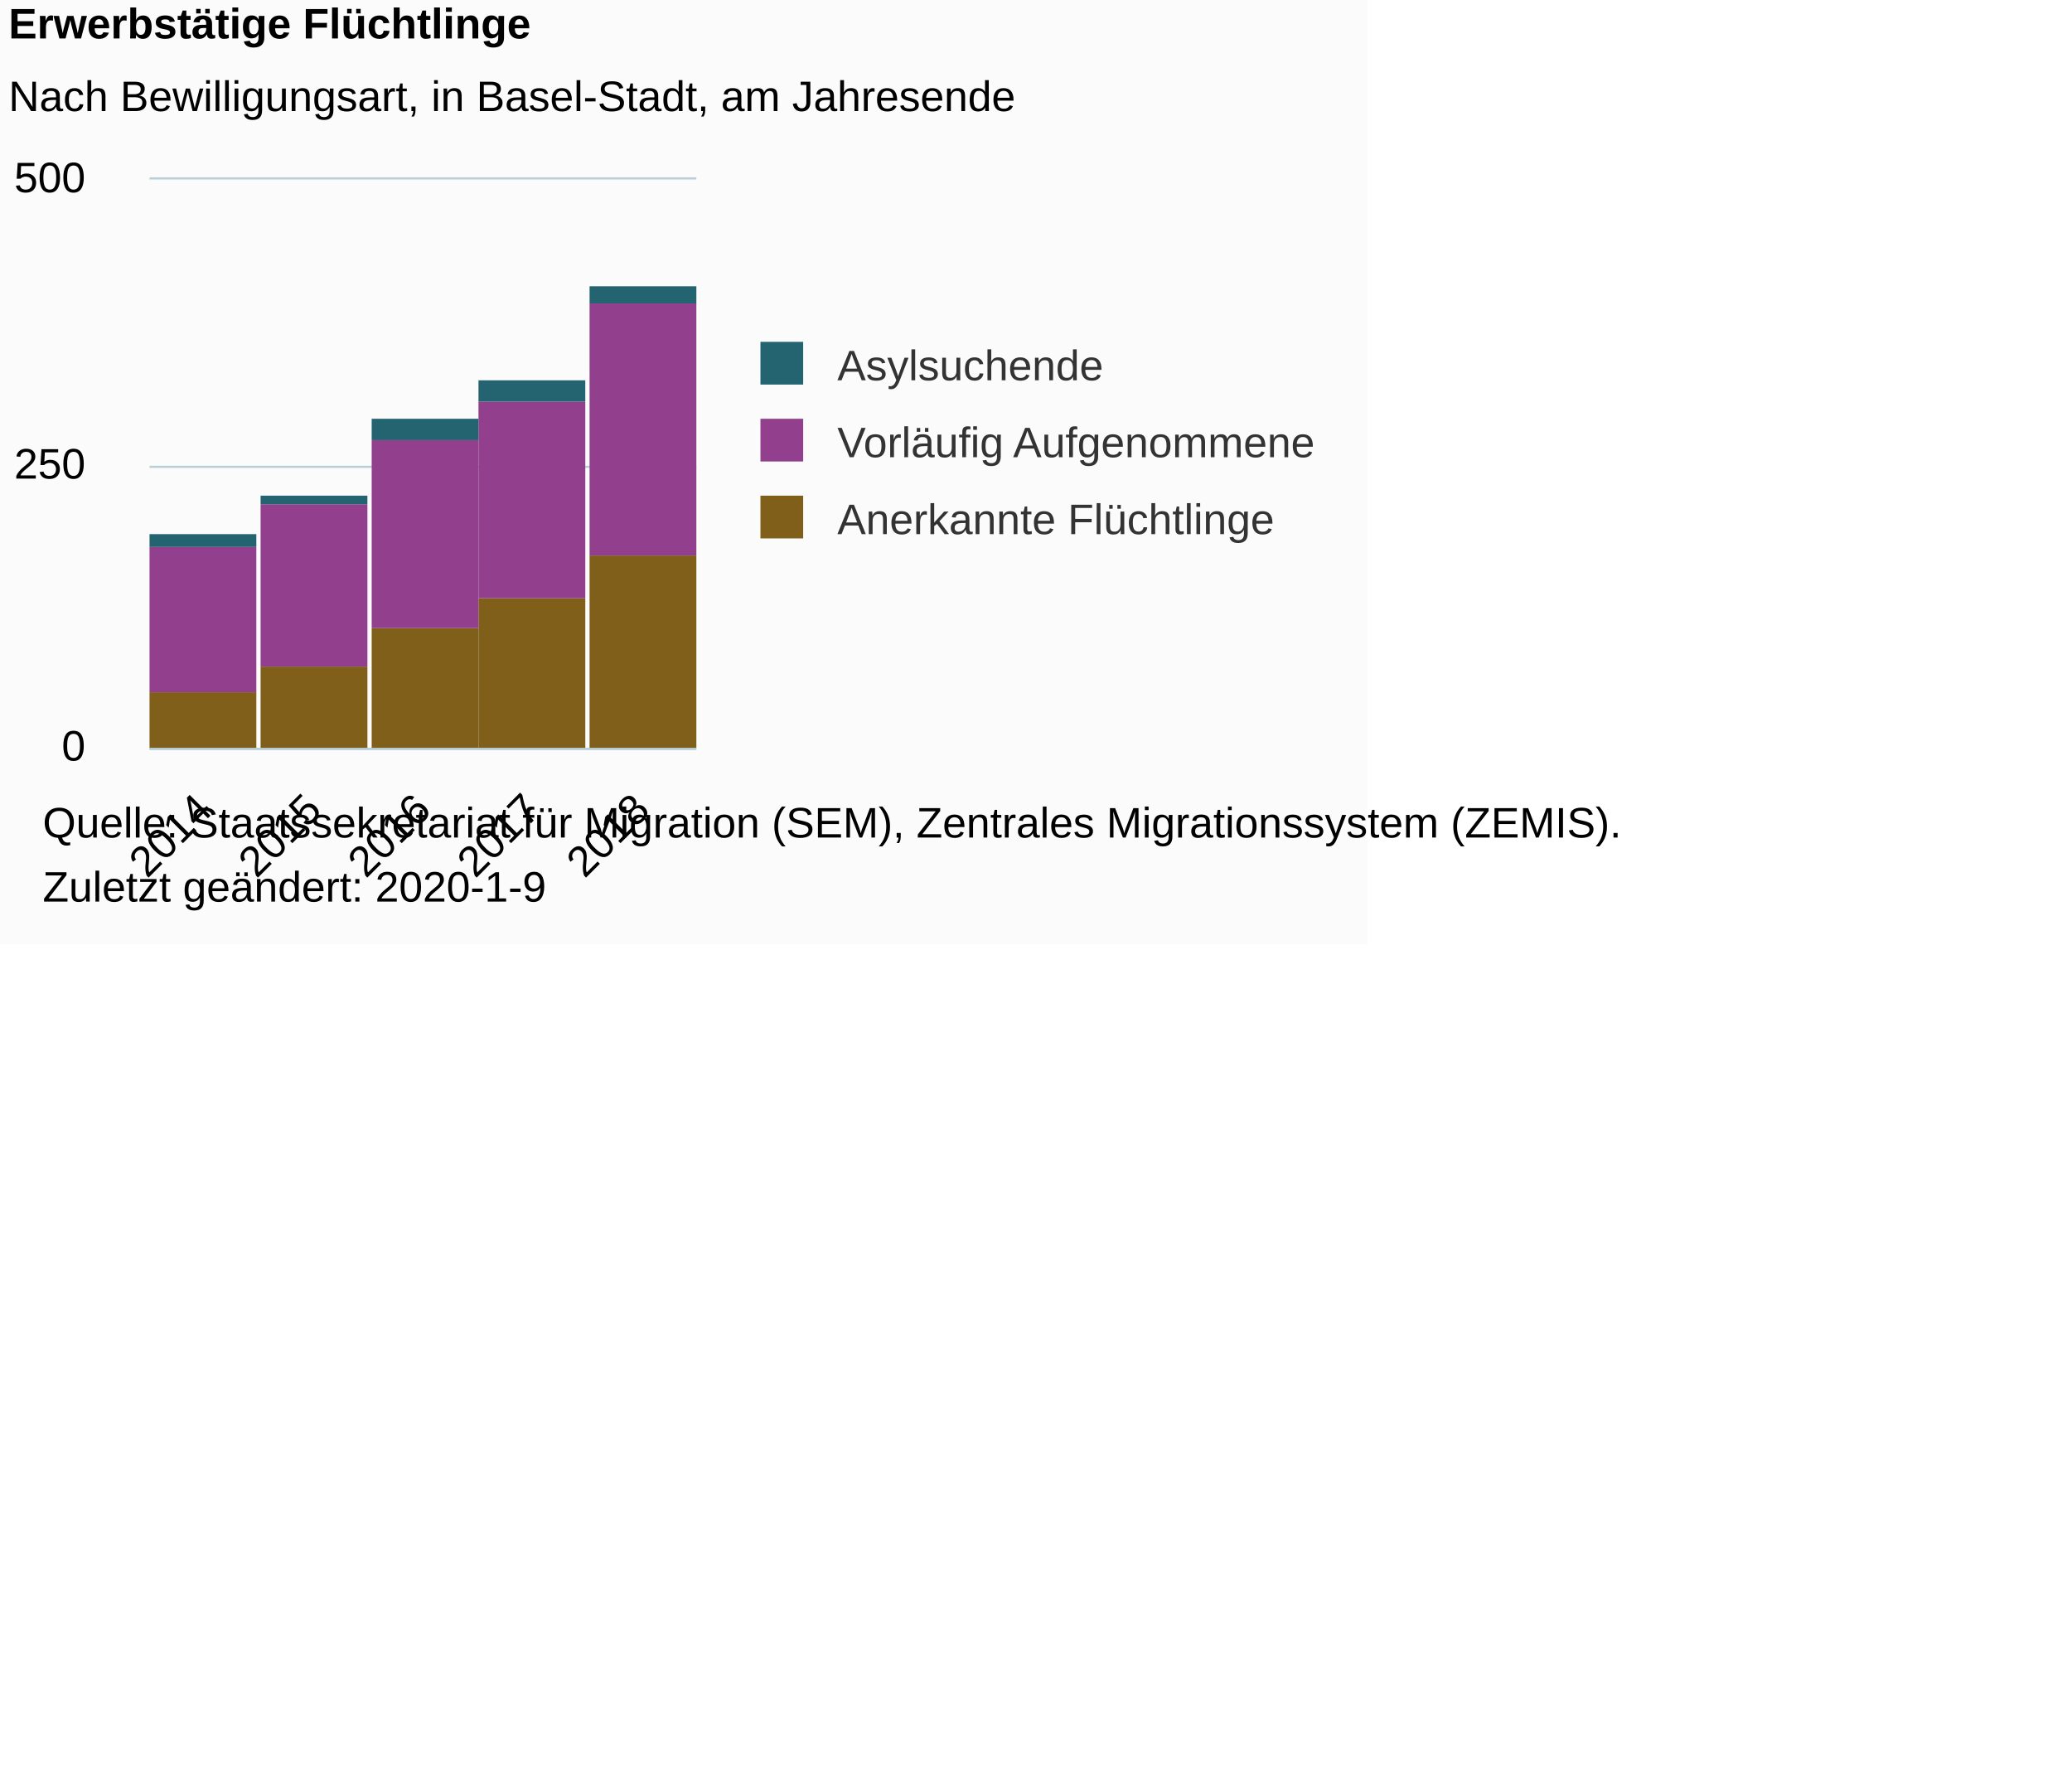
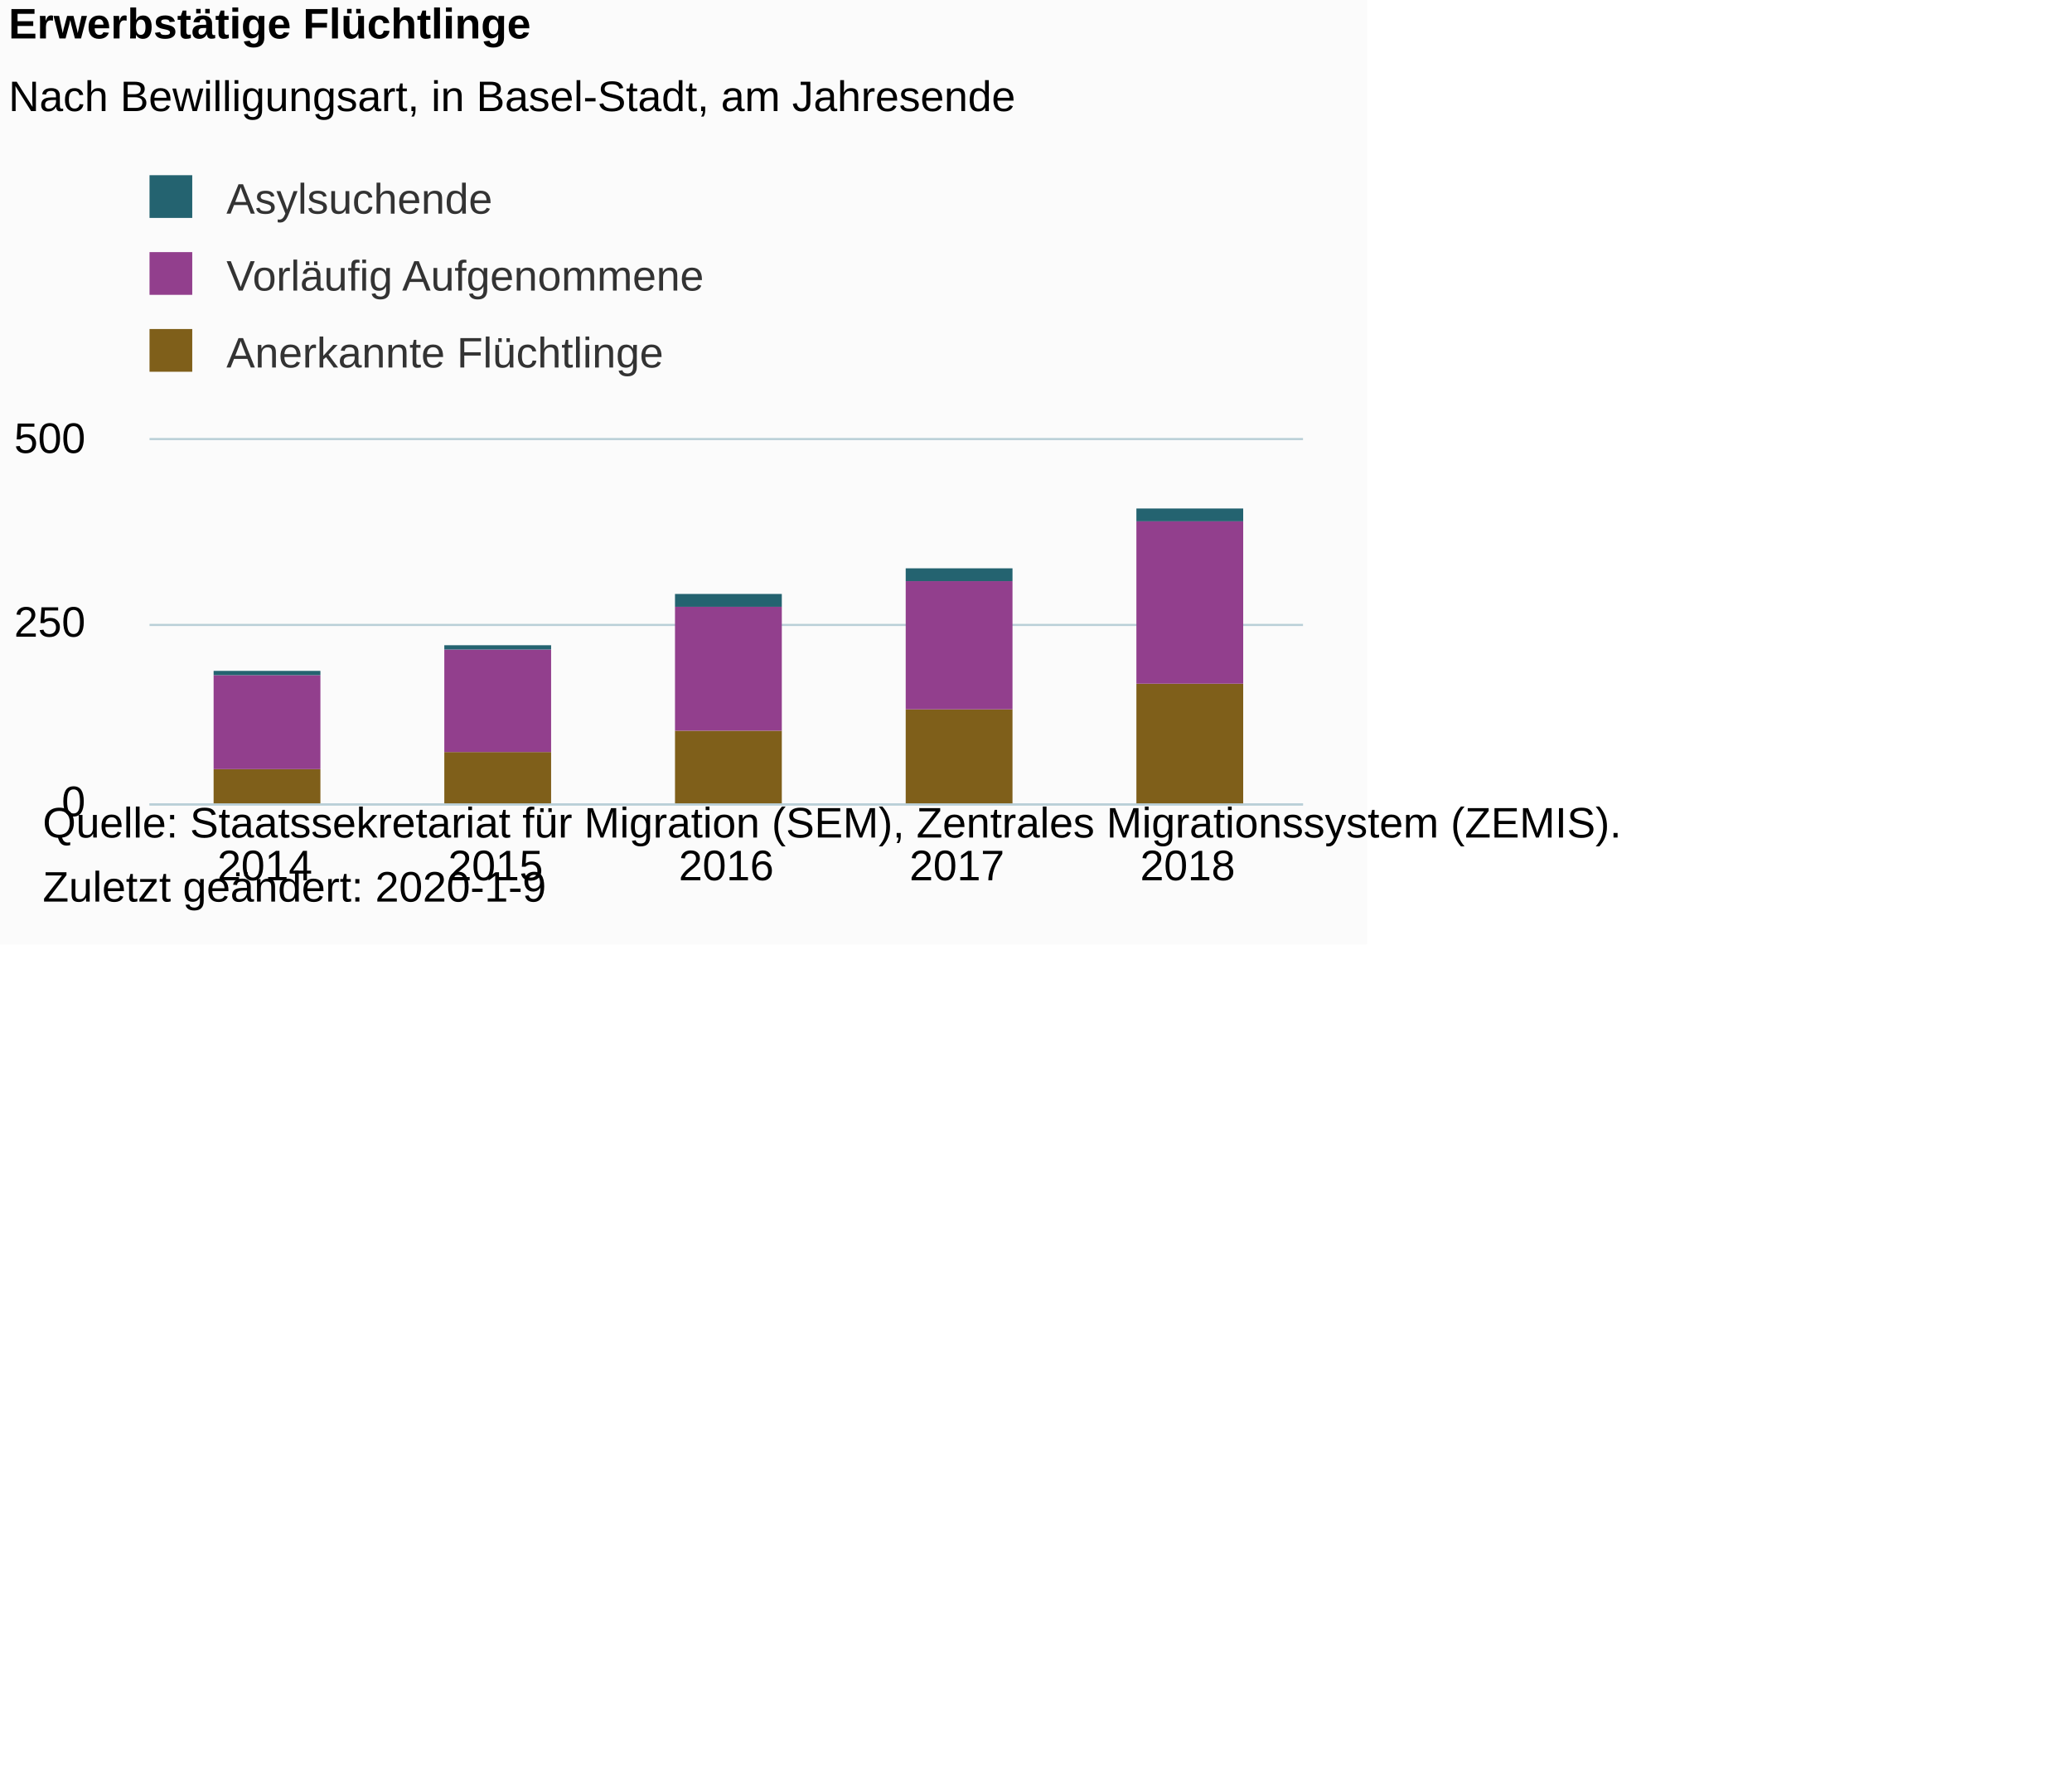
<svg xmlns="http://www.w3.org/2000/svg" version="1.1" class="highcharts-root" style="font-family:Arial;font-size:10px;color:#000000;fill:#000000;" viewBox="0 0 485 415">
  <defs>
-     <clipPath id="highcharts-6qu6h23-6">
-       <rect x="0" y="0" width="128" height="133" fill="none" />
+     <clipPath id="highcharts-vk02h7r-6">
+       <rect x="0" y="0" width="270" height="85" fill="none" />
    </clipPath>
-     <clipPath id="highcharts-6qu6h23-7">
-       <rect x="0" y="0" width="128" height="133" fill="none" />
+     <clipPath id="highcharts-vk02h7r-7">
+       <rect x="0" y="0" width="270" height="85" fill="none" />
    </clipPath>
  </defs>
  <rect fill="#fbfbfb" class="highcharts-background" x="0" y="0" width="320" height="221" rx="0" ry="0" />
-   <rect fill="none" class="highcharts-plot-background" x="35" y="42" width="128" height="133" />
+   <rect fill="none" class="highcharts-plot-background" x="35" y="103" width="270" height="85" />
  <g class="highcharts-pane-group" data-z-index="0" />
  <g class="highcharts-grid highcharts-xaxis-grid " data-z-index="1">
-     <path fill="none" data-z-index="1" class="highcharts-grid-line" d="M 60.5 42 L 60.5 175" opacity="1" />
-     <path fill="none" data-z-index="1" class="highcharts-grid-line" d="M 85.5 42 L 85.5 175" opacity="1" />
-     <path fill="none" data-z-index="1" class="highcharts-grid-line" d="M 111.5 42 L 111.5 175" opacity="1" />
-     <path fill="none" data-z-index="1" class="highcharts-grid-line" d="M 136.5 42 L 136.5 175" opacity="1" />
-     <path fill="none" data-z-index="1" class="highcharts-grid-line" d="M 162.5 42 L 162.5 175" opacity="1" />
-     <path fill="none" data-z-index="1" class="highcharts-grid-line" d="M 34.5 42 L 34.5 175" opacity="1" />
+     <path fill="none" data-z-index="1" class="highcharts-grid-line" d="M 88.5 103 L 88.5 188" opacity="1" />
+     <path fill="none" data-z-index="1" class="highcharts-grid-line" d="M 142.5 103 L 142.5 188" opacity="1" />
+     <path fill="none" data-z-index="1" class="highcharts-grid-line" d="M 196.5 103 L 196.5 188" opacity="1" />
+     <path fill="none" data-z-index="1" class="highcharts-grid-line" d="M 250.5 103 L 250.5 188" opacity="1" />
+     <path fill="none" data-z-index="1" class="highcharts-grid-line" d="M 304.5 103 L 304.5 188" opacity="1" />
+     <path fill="none" data-z-index="1" class="highcharts-grid-line" d="M 34.5 103 L 34.5 188" opacity="1" />
  </g>
  <g class="highcharts-grid highcharts-yaxis-grid " data-z-index="1">
-     <path fill="none" stroke="#B9CFD7" stroke-width="0.5" data-z-index="1" class="highcharts-grid-line" d="M 35 175.25 L 163 175.25" opacity="1" />
-     <path fill="none" stroke="#B9CFD7" stroke-width="0.5" data-z-index="1" class="highcharts-grid-line" d="M 35 109.25 L 163 109.25" opacity="1" />
-     <path fill="none" stroke="#B9CFD7" stroke-width="0.5" data-z-index="1" class="highcharts-grid-line" d="M 35 41.75 L 163 41.75" opacity="1" />
+     <path fill="none" stroke="#B9CFD7" stroke-width="0.5" data-z-index="1" class="highcharts-grid-line" d="M 35 188.25 L 305 188.25" opacity="1" />
+     <path fill="none" stroke="#B9CFD7" stroke-width="0.5" data-z-index="1" class="highcharts-grid-line" d="M 35 146.25 L 305 146.25" opacity="1" />
+     <path fill="none" stroke="#B9CFD7" stroke-width="0.5" data-z-index="1" class="highcharts-grid-line" d="M 35 102.75 L 305 102.75" opacity="1" />
  </g>
-   <rect fill="none" class="highcharts-plot-border" data-z-index="1" x="35" y="42" width="128" height="133" />
+   <rect fill="none" class="highcharts-plot-border" data-z-index="1" x="35" y="103" width="270" height="85" />
  <g class="highcharts-axis highcharts-xaxis " data-z-index="2">
-     <path fill="none" class="highcharts-axis-line" stroke="#B9CFD7" stroke-width="0.5" data-z-index="7" d="M 35 175.25 L 163 175.25" />
+     <path fill="none" class="highcharts-axis-line" stroke="#B9CFD7" stroke-width="0.5" data-z-index="7" d="M 35 188.25 L 305 188.25" />
  </g>
  <g class="highcharts-axis highcharts-yaxis " data-z-index="2">
-     <path fill="none" class="highcharts-axis-line" data-z-index="7" d="M 35 42 L 35 175" />
+     <path fill="none" class="highcharts-axis-line" data-z-index="7" d="M 35 103 L 35 188" />
  </g>
  <g class="highcharts-series-group" data-z-index="3">
-     <g data-z-index="0.1" class="highcharts-series highcharts-series-0 highcharts-column-series " transform="translate(35,42) scale(1 1)" clip-path="url(#highcharts-6qu6h23-7)">
-       <rect x="0" y="120" width="25" height="14" fill="#7F5F1A" class="highcharts-point" />
-       <rect x="26" y="114" width="25" height="20" fill="#7F5F1A" class="highcharts-point" />
-       <rect x="52" y="105" width="25" height="29" fill="#7F5F1A" class="highcharts-point" />
-       <rect x="77" y="98" width="25" height="36" fill="#7F5F1A" class="highcharts-point" />
-       <rect x="103" y="88" width="25" height="46" fill="#7F5F1A" class="highcharts-point" />
+     <g data-z-index="0.1" class="highcharts-series highcharts-series-0 highcharts-column-series " transform="translate(35,103) scale(1 1)" clip-path="url(#highcharts-vk02h7r-7)">
+       <rect x="15" y="77" width="25" height="9" fill="#7F5F1A" class="highcharts-point" />
+       <rect x="69" y="73" width="25" height="13" fill="#7F5F1A" class="highcharts-point" />
+       <rect x="123" y="68" width="25" height="18" fill="#7F5F1A" class="highcharts-point" />
+       <rect x="177" y="63" width="25" height="23" fill="#7F5F1A" class="highcharts-point" />
+       <rect x="231" y="57" width="25" height="29" fill="#7F5F1A" class="highcharts-point" />
    </g>
-     <g data-z-index="0.1" class="highcharts-markers highcharts-series-0 highcharts-column-series " transform="translate(35,42) scale(1 1)" clip-path="none" />
-     <g data-z-index="0.1" class="highcharts-series highcharts-series-1 highcharts-column-series " transform="translate(35,42) scale(1 1)" clip-path="url(#highcharts-6qu6h23-7)">
-       <rect x="0" y="86" width="25" height="34" fill="#923F8D" class="highcharts-point" />
-       <rect x="26" y="76" width="25" height="38" fill="#923F8D" class="highcharts-point" />
-       <rect x="52" y="61" width="25" height="44" fill="#923F8D" class="highcharts-point" />
-       <rect x="77" y="52" width="25" height="46" fill="#923F8D" class="highcharts-point" />
-       <rect x="103" y="29" width="25" height="59" fill="#923F8D" class="highcharts-point" />
+     <g data-z-index="0.1" class="highcharts-markers highcharts-series-0 highcharts-column-series " transform="translate(35,103) scale(1 1)" clip-path="none" />
+     <g data-z-index="0.1" class="highcharts-series highcharts-series-1 highcharts-column-series " transform="translate(35,103) scale(1 1)" clip-path="url(#highcharts-vk02h7r-7)">
+       <rect x="15" y="55" width="25" height="22" fill="#923F8D" class="highcharts-point" />
+       <rect x="69" y="49" width="25" height="24" fill="#923F8D" class="highcharts-point" />
+       <rect x="123" y="39" width="25" height="29" fill="#923F8D" class="highcharts-point" />
+       <rect x="177" y="33" width="25" height="30" fill="#923F8D" class="highcharts-point" />
+       <rect x="231" y="19" width="25" height="38" fill="#923F8D" class="highcharts-point" />
    </g>
-     <g data-z-index="0.1" class="highcharts-markers highcharts-series-1 highcharts-column-series " transform="translate(35,42) scale(1 1)" clip-path="none" />
-     <g data-z-index="0.1" class="highcharts-series highcharts-series-2 highcharts-column-series " transform="translate(35,42) scale(1 1)" clip-path="url(#highcharts-6qu6h23-7)">
-       <rect x="0" y="83" width="25" height="3" fill="#246370" class="highcharts-point" />
-       <rect x="26" y="74" width="25" height="2" fill="#246370" class="highcharts-point" />
-       <rect x="52" y="56" width="25" height="5" fill="#246370" class="highcharts-point" />
-       <rect x="77" y="47" width="25" height="5" fill="#246370" class="highcharts-point" />
-       <rect x="103" y="25" width="25" height="4" fill="#246370" class="highcharts-point" />
+     <g data-z-index="0.1" class="highcharts-markers highcharts-series-1 highcharts-column-series " transform="translate(35,103) scale(1 1)" clip-path="none" />
+     <g data-z-index="0.1" class="highcharts-series highcharts-series-2 highcharts-column-series " transform="translate(35,103) scale(1 1)" clip-path="url(#highcharts-vk02h7r-7)">
+       <rect x="15" y="54" width="25" height="1" fill="#246370" class="highcharts-point" />
+       <rect x="69" y="48" width="25" height="1" fill="#246370" class="highcharts-point" />
+       <rect x="123" y="36" width="25" height="3" fill="#246370" class="highcharts-point" />
+       <rect x="177" y="30" width="25" height="3" fill="#246370" class="highcharts-point" />
+       <rect x="231" y="16" width="25" height="3" fill="#246370" class="highcharts-point" />
    </g>
-     <g data-z-index="0.1" class="highcharts-markers highcharts-series-2 highcharts-column-series " transform="translate(35,42) scale(1 1)" clip-path="none" />
+     <g data-z-index="0.1" class="highcharts-markers highcharts-series-2 highcharts-column-series " transform="translate(35,103) scale(1 1)" clip-path="none" />
  </g>
  <text x="2" text-anchor="start" class="highcharts-title" data-z-index="4" style="color:#000000;font-size:10px;font-weight:bold;fill:#000000;" y="9">
    <tspan>Erwerbstätige Flüchtlinge</tspan>
  </text>
  <text x="2" text-anchor="start" class="highcharts-subtitle" data-z-index="4" style="color:#000000;font-size:10px;font-weight:normal;font-family:Arial;fill:#000000;" y="26">
    <tspan>Nach Bewilligungsart, in Basel-Stadt, am Jahresende</tspan>
  </text>
-   <g class="highcharts-legend" data-z-index="7" transform="translate(175,81)">
+   <g class="highcharts-legend" data-z-index="7" transform="translate(32,42)">
    <rect fill="none" class="highcharts-legend-box" rx="0" ry="0" x="0" y="0" width="143" height="49" visibility="visible" />
    <g data-z-index="1">
      <g>
        <g class="highcharts-legend-item highcharts-column-series highcharts-color-undefined highcharts-series-2" data-z-index="1" transform="translate(0,-5)">
          <text x="21" style="color:#333333;font-size:10px;font-weight:normal;cursor:pointer;fill:#333333;" text-anchor="start" data-z-index="2" y="13">
            <tspan>Asylsuchende</tspan>
          </text>
          <rect x="3" y="4" width="10" height="10" fill="#246370" class="highcharts-point" data-z-index="3" />
        </g>
        <g class="highcharts-legend-item highcharts-column-series highcharts-color-undefined highcharts-series-1" data-z-index="1" transform="translate(0,13)">
          <text x="21" y="13" style="color:#333333;font-size:10px;font-weight:normal;cursor:pointer;fill:#333333;" text-anchor="start" data-z-index="2">
            <tspan>Vorläufig Aufgenommene</tspan>
          </text>
          <rect x="3" y="4" width="10" height="10" fill="#923F8D" class="highcharts-point" data-z-index="3" />
        </g>
        <g class="highcharts-legend-item highcharts-column-series highcharts-color-undefined highcharts-series-0" data-z-index="1" transform="translate(0,31)">
          <text x="21" y="13" style="color:#333333;font-size:10px;font-weight:normal;cursor:pointer;fill:#333333;" text-anchor="start" data-z-index="2">
            <tspan>Anerkannte Flüchtlinge</tspan>
          </text>
          <rect x="3" y="4" width="10" height="10" fill="#7F5F1A" class="highcharts-point" data-z-index="3" />
        </g>
      </g>
    </g>
  </g>
  <g class="highcharts-axis-labels highcharts-xaxis-labels " data-z-index="7">
-     <text x="50.157" style="color:#000000;cursor:default;font-size:10px;fill:#000000;" text-anchor="end" transform="translate(0,0) rotate(-45 50.15702 190)" y="190" opacity="1">2014</text>
-     <text x="75.757" style="color:#000000;cursor:default;font-size:10px;fill:#000000;" text-anchor="end" transform="translate(0,0) rotate(-45 75.75702 190)" y="190" opacity="1">2015</text>
-     <text x="101.357" style="color:#000000;cursor:default;font-size:10px;fill:#000000;" text-anchor="end" transform="translate(0,0) rotate(-45 101.357 190)" y="190" opacity="1">2016</text>
-     <text x="126.957" style="color:#000000;cursor:default;font-size:10px;fill:#000000;" text-anchor="end" transform="translate(0,0) rotate(-45 126.957 190)" y="190" opacity="1">2017</text>
-     <text x="152.557" style="color:#000000;cursor:default;font-size:10px;fill:#000000;" text-anchor="end" transform="translate(0,0) rotate(-45 152.557 190)" y="190" opacity="1">2018</text>
+     <text x="62" style="color:#000000;cursor:default;font-size:10px;fill:#000000;" text-anchor="middle" transform="translate(0,0)" y="206" opacity="1">2014</text>
+     <text x="116" style="color:#000000;cursor:default;font-size:10px;fill:#000000;" text-anchor="middle" transform="translate(0,0)" y="206" opacity="1">2015</text>
+     <text x="170" style="color:#000000;cursor:default;font-size:10px;fill:#000000;" text-anchor="middle" transform="translate(0,0)" y="206" opacity="1">2016</text>
+     <text x="224" style="color:#000000;cursor:default;font-size:10px;fill:#000000;" text-anchor="middle" transform="translate(0,0)" y="206" opacity="1">2017</text>
+     <text x="278" style="color:#000000;cursor:default;font-size:10px;fill:#000000;" text-anchor="middle" transform="translate(0,0)" y="206" opacity="1">2018</text>
  </g>
  <g class="highcharts-axis-labels highcharts-yaxis-labels " data-z-index="7">
-     <text x="20" style="color:#000000;cursor:default;font-size:10px;fill:#000000;" text-anchor="end" transform="translate(0,0)" y="178" opacity="1">0</text>
-     <text x="20" style="color:#000000;cursor:default;font-size:10px;fill:#000000;" text-anchor="end" transform="translate(0,0)" y="112" opacity="1">250</text>
-     <text x="20" style="color:#000000;cursor:default;font-size:10px;fill:#000000;" text-anchor="end" transform="translate(0,0)" y="45" opacity="1">500</text>
+     <text x="20" style="color:#000000;cursor:default;font-size:10px;fill:#000000;" text-anchor="end" transform="translate(0,0)" y="191" opacity="1">0</text>
+     <text x="20" style="color:#000000;cursor:default;font-size:10px;fill:#000000;" text-anchor="end" transform="translate(0,0)" y="149" opacity="1">250</text>
+     <text x="20" style="color:#000000;cursor:default;font-size:10px;fill:#000000;" text-anchor="end" transform="translate(0,0)" y="106" opacity="1">500</text>
  </g>
  <text x="10" class="highcharts-credits" text-anchor="start" data-z-index="8" style="cursor:default;color:#000000;font-size:10;fill:#000000;" y="196">
    <tspan>Quelle: Staatssekretariat für Migration (SEM), Zentrales Migrationssystem (ZEMIS).</tspan>
    <tspan x="10" dy="15">Zuletzt geändert: 2020-1-9</tspan>
  </text>
</svg>
